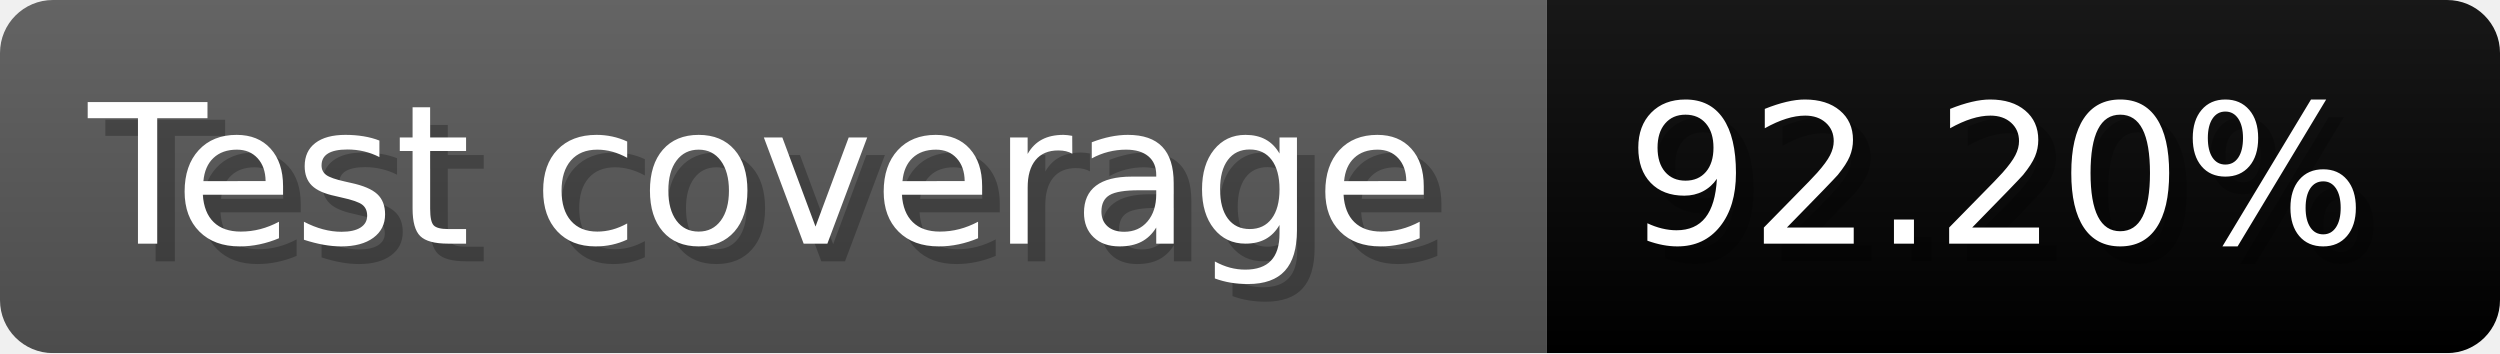
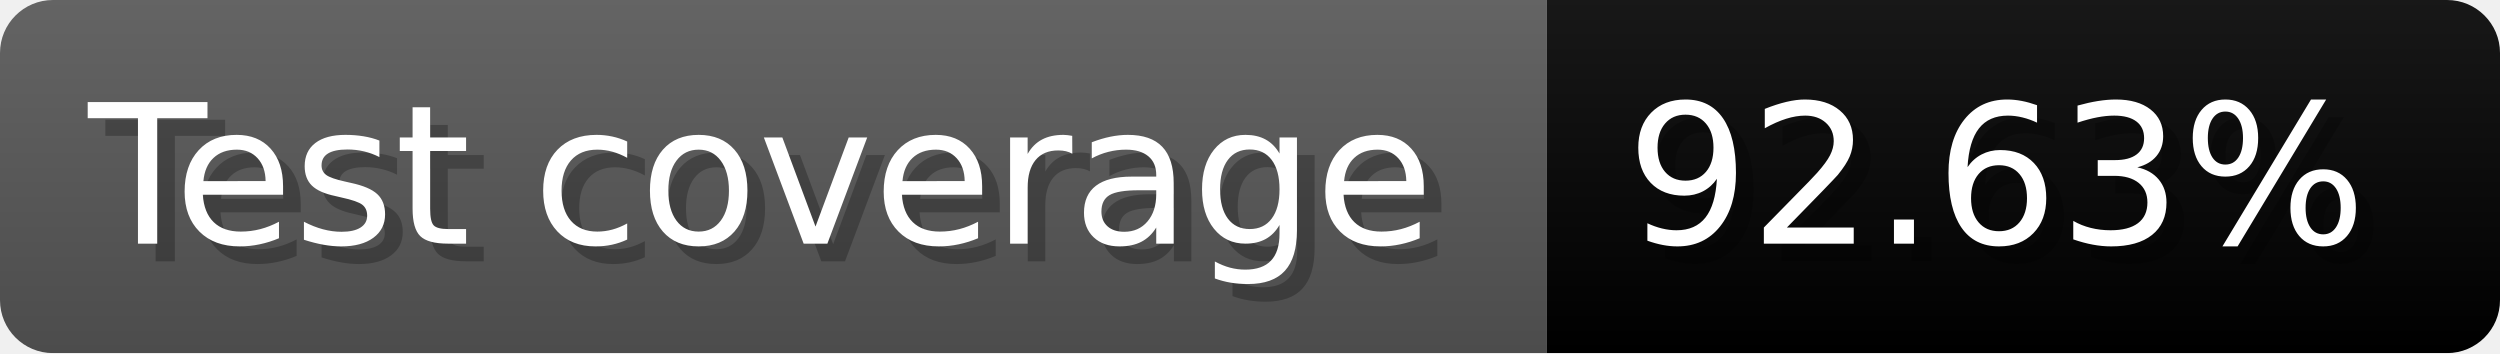
- <svg xmlns="http://www.w3.org/2000/svg" width="141.6" height="20" viewBox="0 0 1416 200" role="img" aria-label="Test coverage: 92.20%">
+ <svg xmlns="http://www.w3.org/2000/svg" width="141.6" height="20" viewBox="0 0 1416 200" role="img" aria-label="Test coverage: 92.63%">
  <linearGradient id="a" x2="0" y2="100%">
    <stop offset="0" stop-opacity=".1" stop-color="#EEE" />
    <stop offset="1" stop-opacity=".1" />
  </linearGradient>
  <mask id="m">
    <rect width="1416" height="200" rx="30" fill="#FFF" />
  </mask>
  <g mask="url(#m)">
    <rect width="876" height="200" fill="#555" />
    <rect width="540" height="200" fill="#brightgreen" x="876" />
    <rect width="1416" height="200" fill="url(#a)" />
  </g>
  <g aria-hidden="true" fill="#fff" text-anchor="start" font-family="Verdana,DejaVu Sans,sans-serif" font-size="110">
    <text x="60" y="148" textLength="776" fill="#000" opacity="0.25">Test coverage</text>
    <text x="50" y="138" textLength="776">Test coverage</text>
-     <text x="931" y="148" textLength="440" fill="#000" opacity="0.25">92.20%</text>
-     <text x="921" y="138" textLength="440">92.20%</text>
+     <text x="931" y="148" textLength="440" fill="#000" opacity="0.25">92.63%</text>
+     <text x="921" y="138" textLength="440">92.63%</text>
  </g>
</svg>
